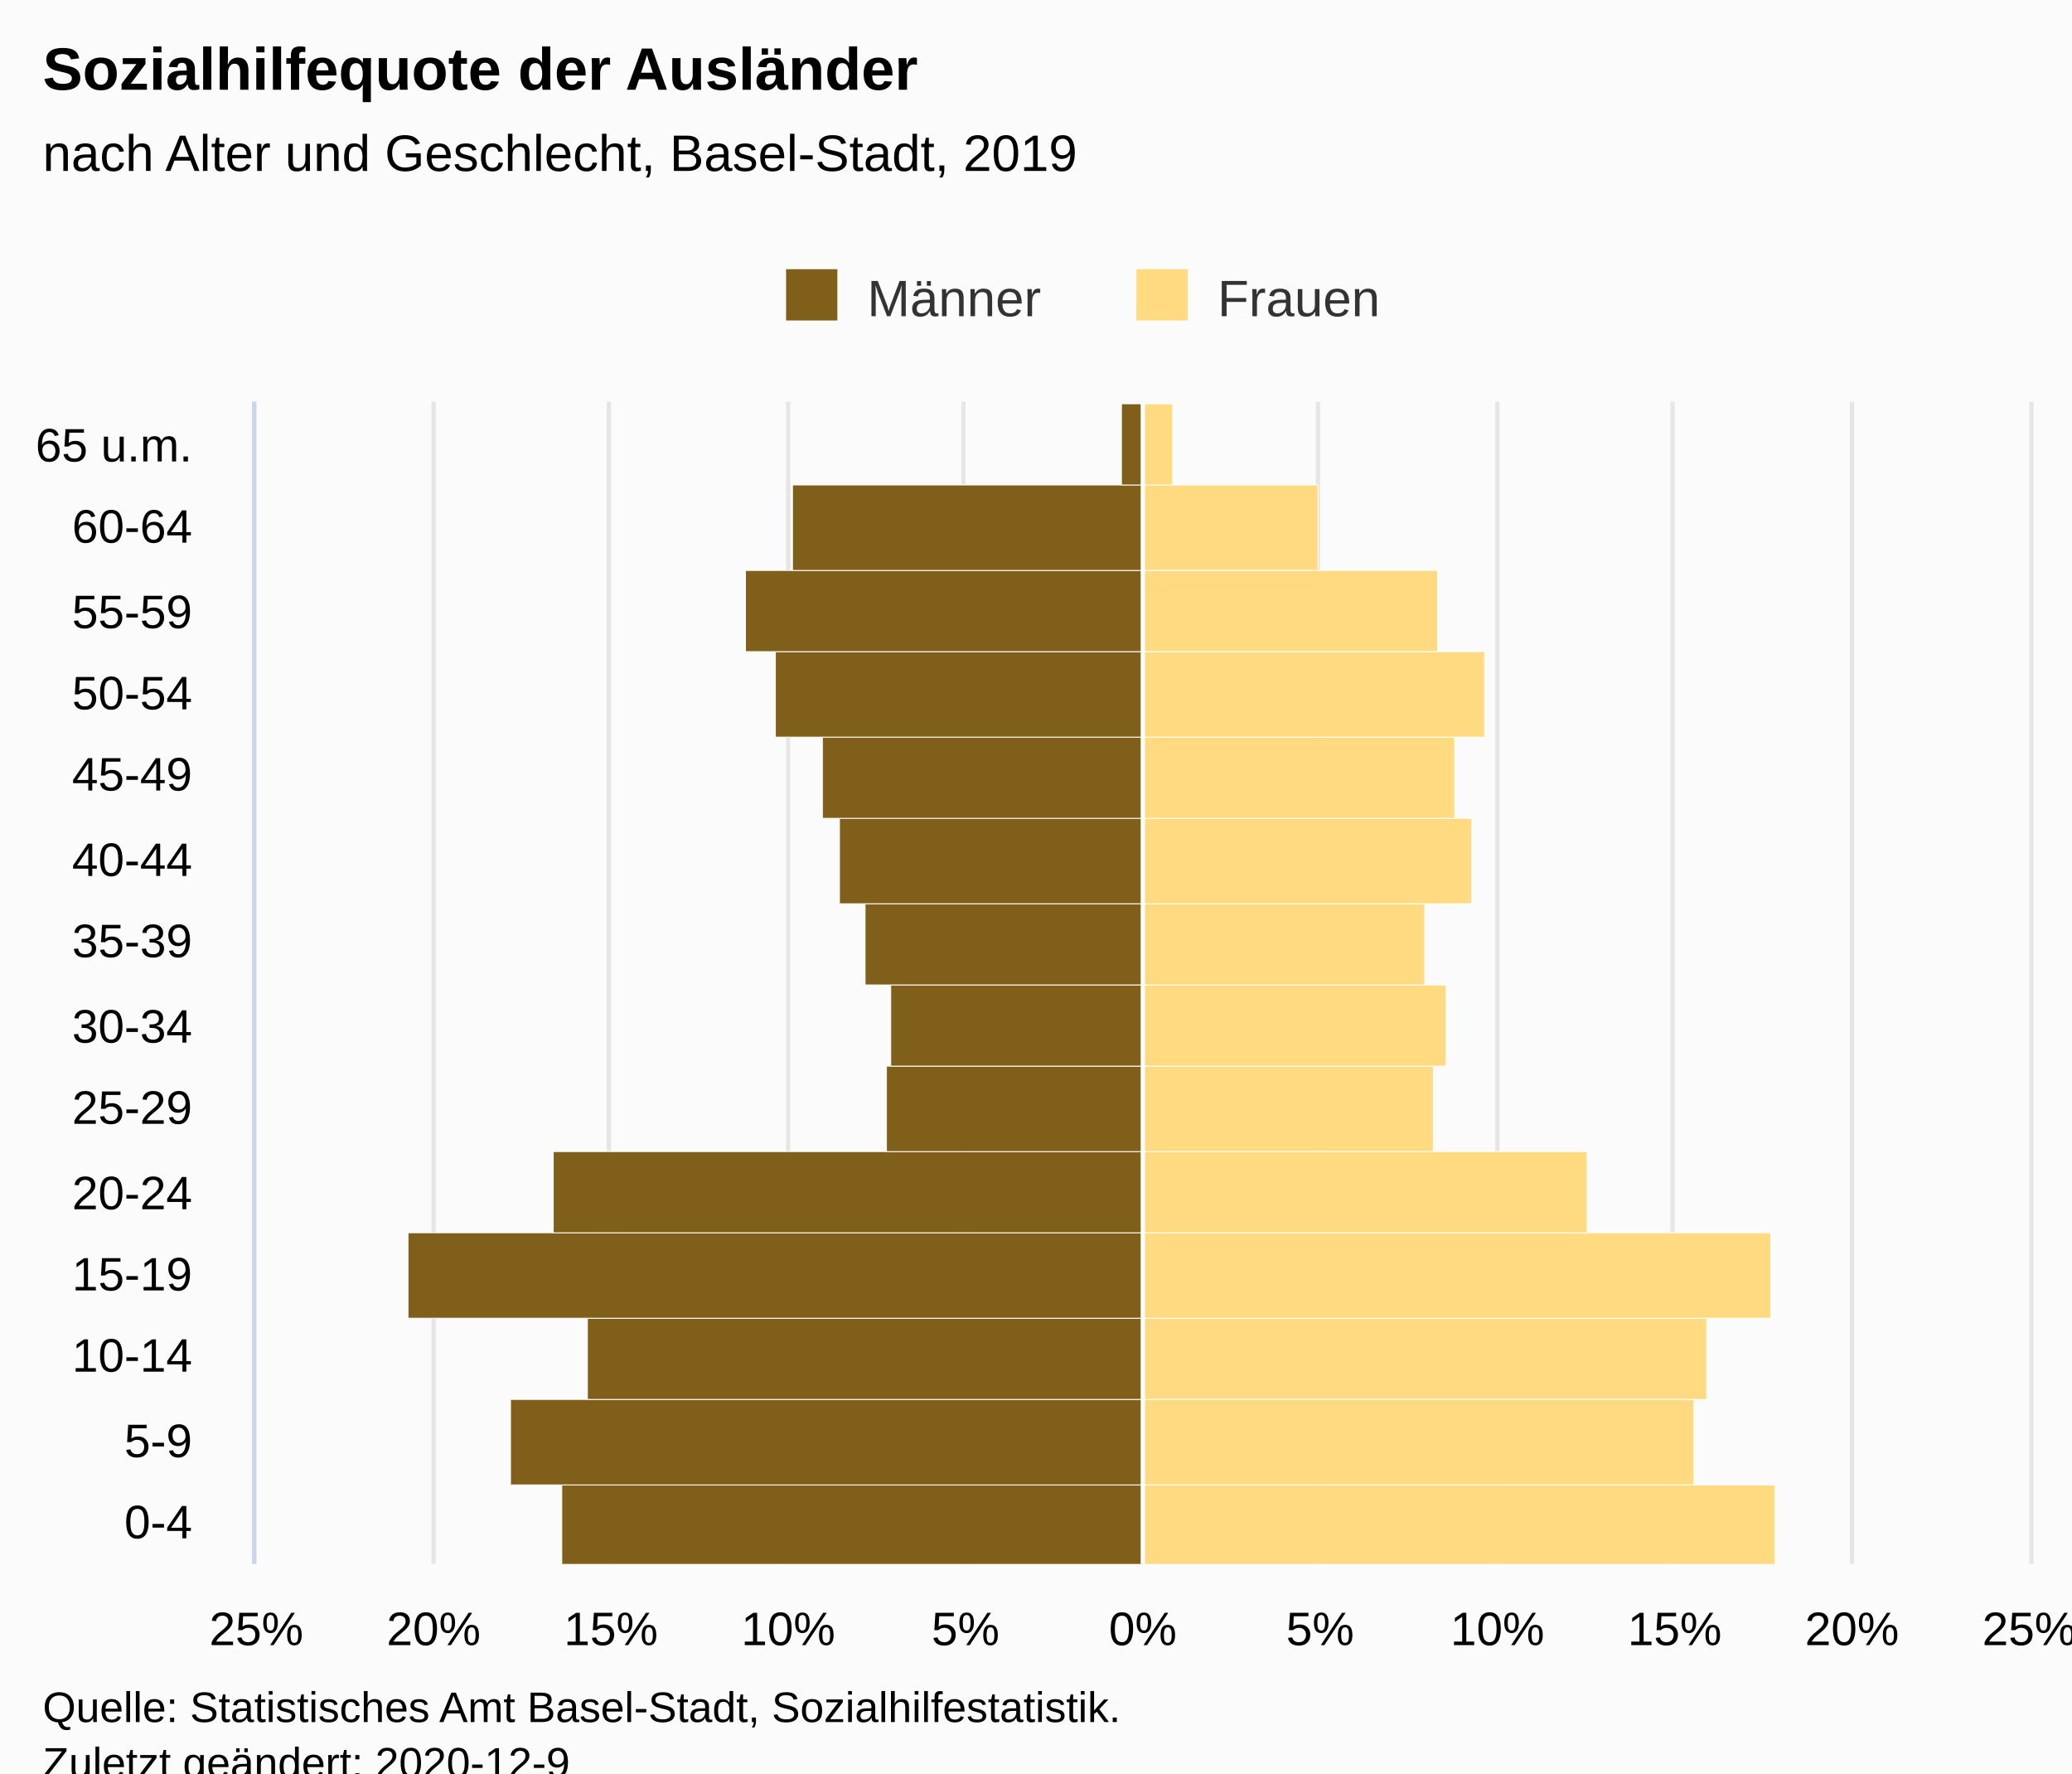
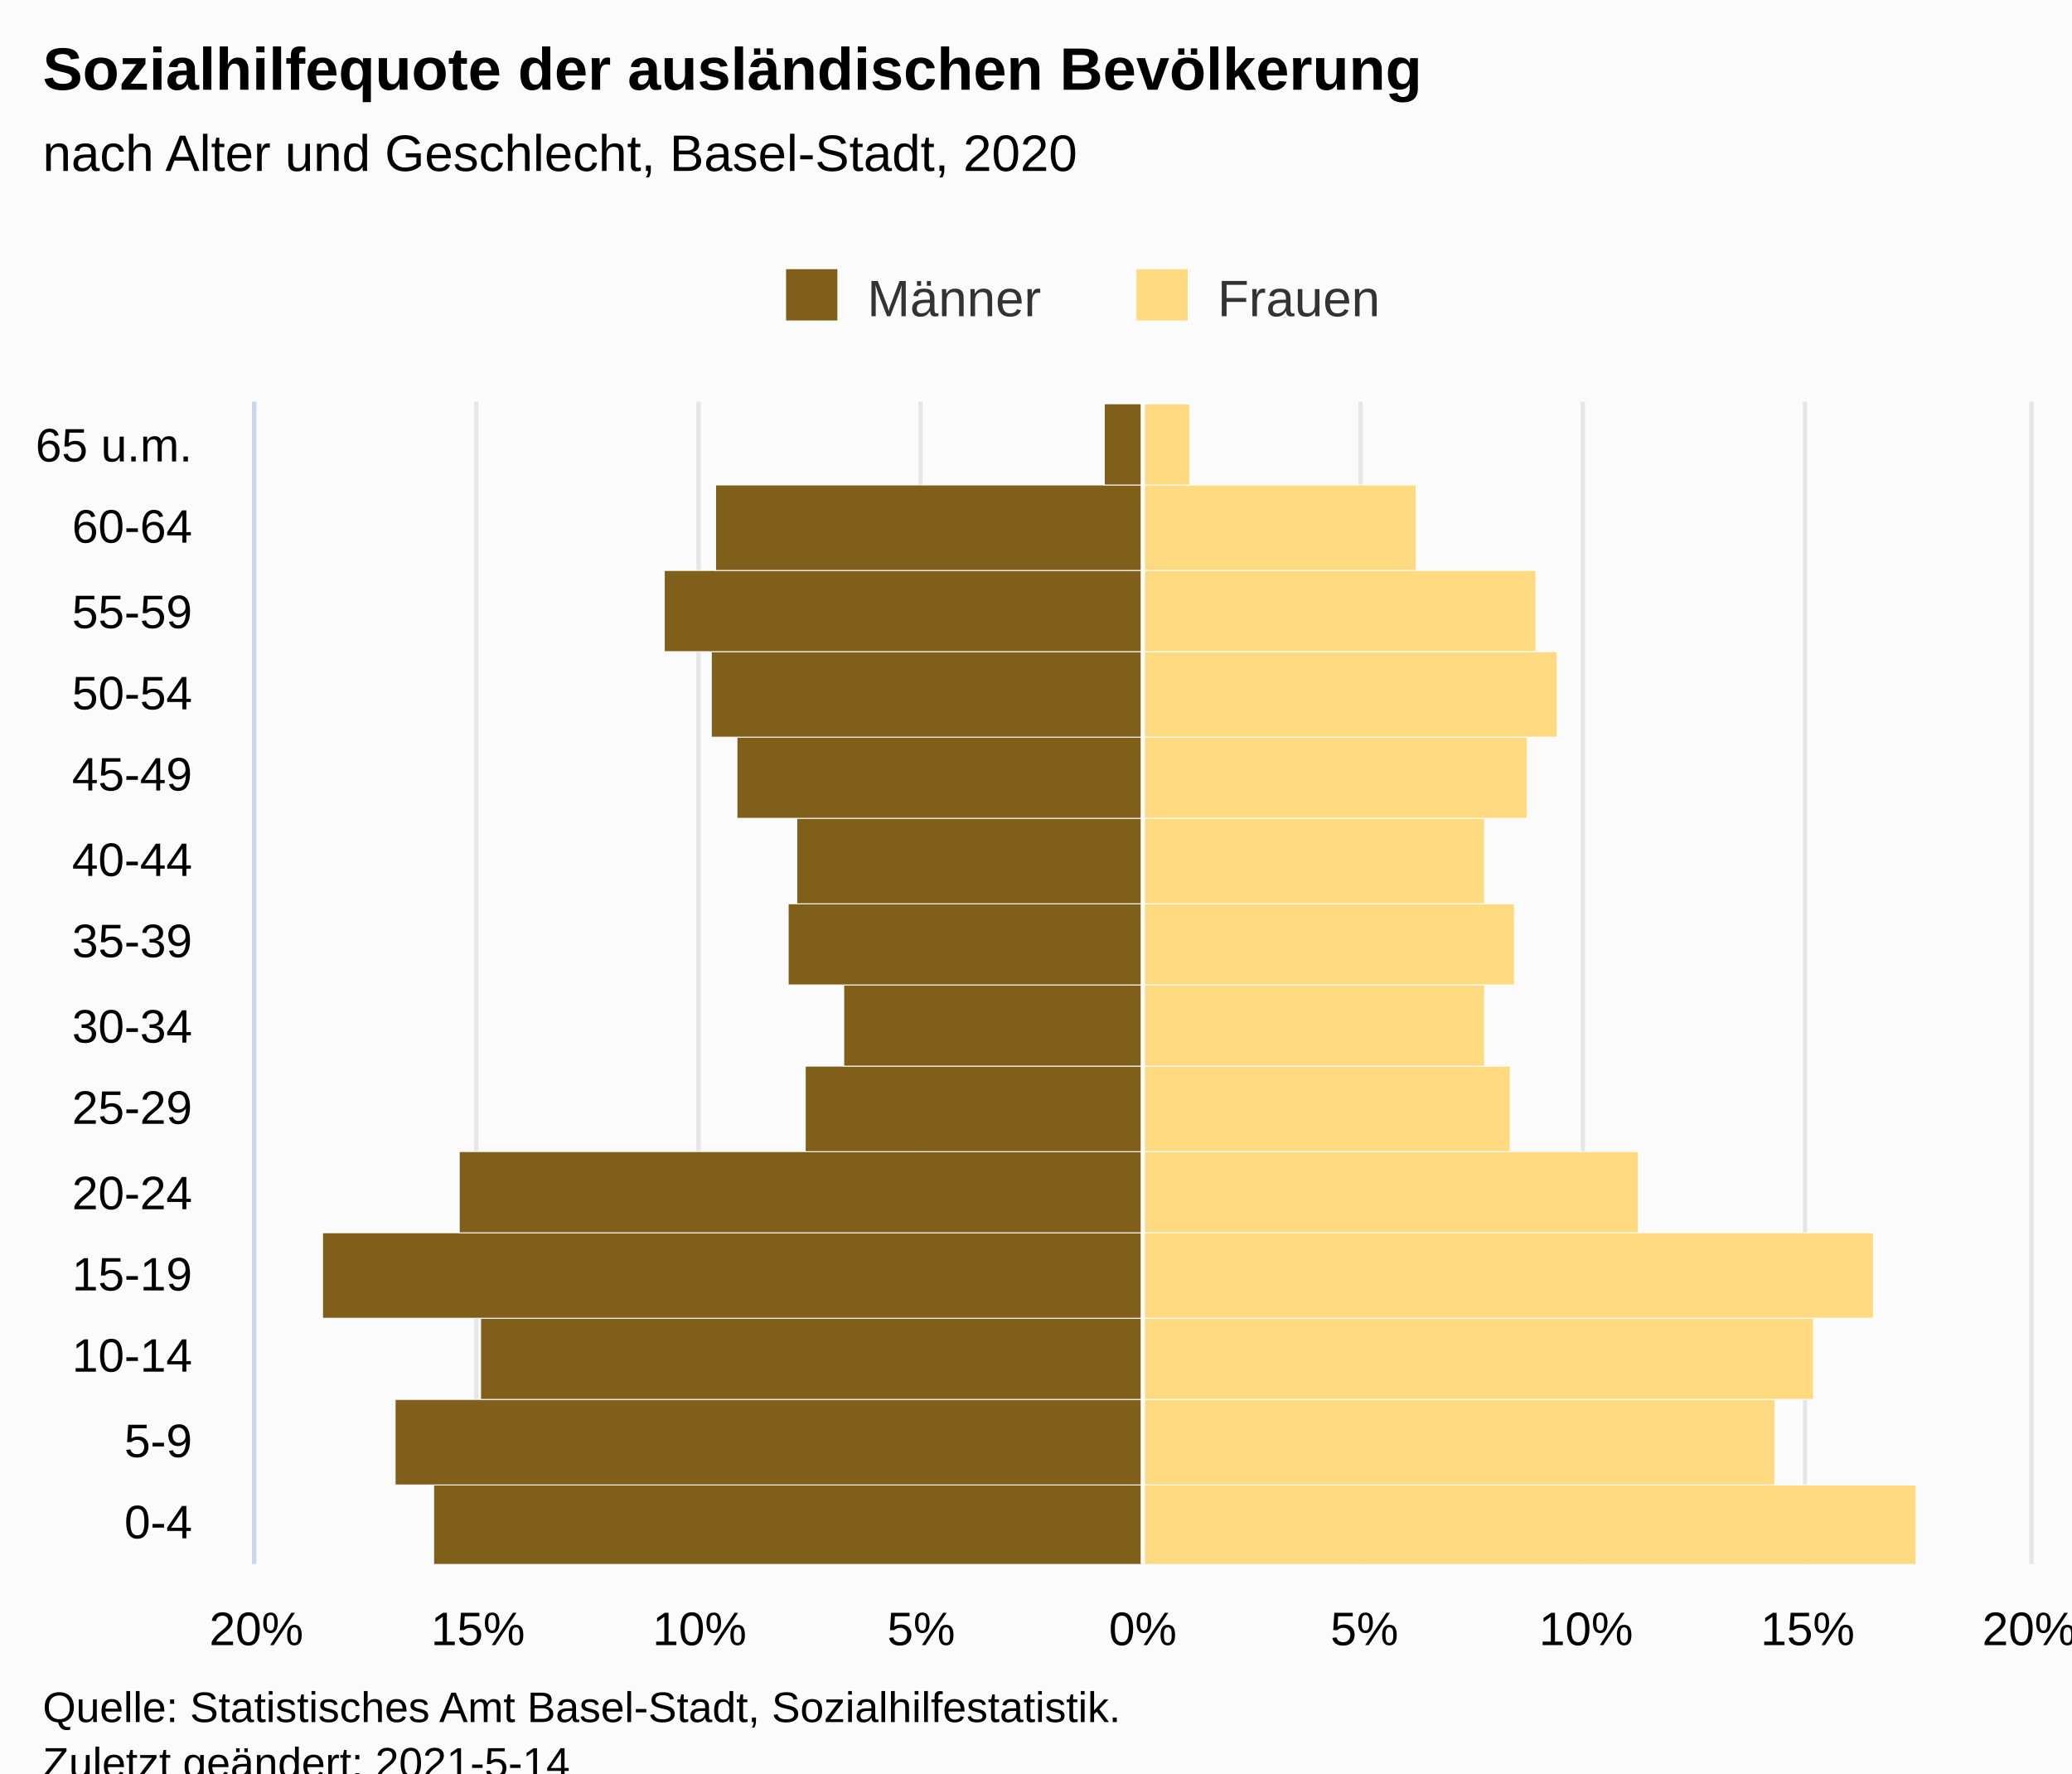
<svg xmlns="http://www.w3.org/2000/svg" version="1.1" class="highcharts-root" style="font-family:Arial;font-size:12px;" viewBox="0 0 485 415">
  <defs>
-     <clipPath id="highcharts-nlrtnrm-35-">
+     <clipPath id="highcharts-56hrssr-36-">
      <rect x="0" y="0" width="272" height="415" fill="none" />
    </clipPath>
-     <clipPath id="highcharts-nlrtnrm-50-">
+     <clipPath id="highcharts-56hrssr-51-">
      <rect x="0" y="0" width="272" height="415" fill="none" />
+     </clipPath>
+     <clipPath id="highcharts-56hrssr-66-">
+       <rect x="60" y="94" width="415" height="272" fill="none" />
    </clipPath>
  </defs>
  <rect fill="#fbfbfb" class="highcharts-background" x="0" y="0" width="485" height="428" rx="0" ry="0" />
  <rect fill="none" class="highcharts-plot-background" x="60" y="94" width="415" height="272" />
  <g class="highcharts-pane-group" data-z-index="0" />
  <g class="highcharts-grid highcharts-xaxis-grid" data-z-index="1">
    <path fill="none" data-z-index="1" class="highcharts-grid-line" d="M 60 347.5 L 475 347.5" opacity="1" />
    <path fill="none" data-z-index="1" class="highcharts-grid-line" d="M 60 327.5 L 475 327.5" opacity="1" />
    <path fill="none" data-z-index="1" class="highcharts-grid-line" d="M 60 308.5 L 475 308.5" opacity="1" />
    <path fill="none" data-z-index="1" class="highcharts-grid-line" d="M 60 288.5 L 475 288.5" opacity="1" />
    <path fill="none" data-z-index="1" class="highcharts-grid-line" d="M 60 269.5 L 475 269.5" opacity="1" />
    <path fill="none" data-z-index="1" class="highcharts-grid-line" d="M 60 249.5 L 475 249.5" opacity="1" />
    <path fill="none" data-z-index="1" class="highcharts-grid-line" d="M 60 230.5 L 475 230.5" opacity="1" />
    <path fill="none" data-z-index="1" class="highcharts-grid-line" d="M 60 211.5 L 475 211.5" opacity="1" />
    <path fill="none" data-z-index="1" class="highcharts-grid-line" d="M 60 191.5 L 475 191.5" opacity="1" />
    <path fill="none" data-z-index="1" class="highcharts-grid-line" d="M 60 172.5 L 475 172.5" opacity="1" />
    <path fill="none" data-z-index="1" class="highcharts-grid-line" d="M 60 152.5 L 475 152.5" opacity="1" />
    <path fill="none" data-z-index="1" class="highcharts-grid-line" d="M 60 133.5 L 475 133.5" opacity="1" />
    <path fill="none" data-z-index="1" class="highcharts-grid-line" d="M 60 113.5 L 475 113.5" opacity="1" />
    <path fill="none" data-z-index="1" class="highcharts-grid-line" d="M 60 94.5 L 475 94.5" opacity="1" />
    <path fill="none" data-z-index="1" class="highcharts-grid-line" d="M 60 366.5 L 475 366.5" opacity="1" />
  </g>
  <g class="highcharts-grid highcharts-yaxis-grid" data-z-index="1">
    <path fill="none" stroke="#e6e6e6" stroke-width="1" data-z-index="1" class="highcharts-grid-line" d="M 267.5 94 L 267.5 366" opacity="1" />
-     <path fill="none" stroke="#e6e6e6" stroke-width="1" data-z-index="1" class="highcharts-grid-line" d="M 308.5 94 L 308.5 366" opacity="1" />
-     <path fill="none" stroke="#e6e6e6" stroke-width="1" data-z-index="1" class="highcharts-grid-line" d="M 350.5 94 L 350.5 366" opacity="1" />
-     <path fill="none" stroke="#e6e6e6" stroke-width="1" data-z-index="1" class="highcharts-grid-line" d="M 391.5 94 L 391.5 366" opacity="1" />
-     <path fill="none" stroke="#e6e6e6" stroke-width="1" data-z-index="1" class="highcharts-grid-line" d="M 433.5 94 L 433.5 366" opacity="1" />
+     <path fill="none" stroke="#e6e6e6" stroke-width="1" data-z-index="1" class="highcharts-grid-line" d="M 318.5 94 L 318.5 366" opacity="1" />
+     <path fill="none" stroke="#e6e6e6" stroke-width="1" data-z-index="1" class="highcharts-grid-line" d="M 370.5 94 L 370.5 366" opacity="1" />
+     <path fill="none" stroke="#e6e6e6" stroke-width="1" data-z-index="1" class="highcharts-grid-line" d="M 422.5 94 L 422.5 366" opacity="1" />
    <path fill="none" stroke="#e6e6e6" stroke-width="1" data-z-index="1" class="highcharts-grid-line" d="M 475.5 94 L 475.5 366" opacity="1" />
    <path fill="none" stroke="#e6e6e6" stroke-width="1" data-z-index="1" class="highcharts-grid-line" d="M 59.5 94 L 59.5 366" opacity="1" />
-     <path fill="none" stroke="#e6e6e6" stroke-width="1" data-z-index="1" class="highcharts-grid-line" d="M 101.5 94 L 101.5 366" opacity="1" />
-     <path fill="none" stroke="#e6e6e6" stroke-width="1" data-z-index="1" class="highcharts-grid-line" d="M 142.5 94 L 142.5 366" opacity="1" />
-     <path fill="none" stroke="#e6e6e6" stroke-width="1" data-z-index="1" class="highcharts-grid-line" d="M 184.5 94 L 184.5 366" opacity="1" />
-     <path fill="none" stroke="#e6e6e6" stroke-width="1" data-z-index="1" class="highcharts-grid-line" d="M 225.5 94 L 225.5 366" opacity="1" />
+     <path fill="none" stroke="#e6e6e6" stroke-width="1" data-z-index="1" class="highcharts-grid-line" d="M 111.5 94 L 111.5 366" opacity="1" />
+     <path fill="none" stroke="#e6e6e6" stroke-width="1" data-z-index="1" class="highcharts-grid-line" d="M 163.5 94 L 163.5 366" opacity="1" />
+     <path fill="none" stroke="#e6e6e6" stroke-width="1" data-z-index="1" class="highcharts-grid-line" d="M 215.5 94 L 215.5 366" opacity="1" />
  </g>
  <rect fill="none" class="highcharts-plot-border" data-z-index="1" x="60" y="94" width="415" height="272" />
  <g class="highcharts-axis highcharts-xaxis" data-z-index="2">
    <path fill="none" class="highcharts-axis-line" stroke="#ccd6eb" stroke-width="1" data-z-index="7" d="M 59.5 94 L 59.5 366" />
  </g>
  <g class="highcharts-axis highcharts-yaxis" data-z-index="2">
    <path fill="none" class="highcharts-axis-line" data-z-index="7" d="M 60 366 L 475 366" />
  </g>
  <g class="highcharts-series-group" data-z-index="3">
-     <g class="highcharts-series highcharts-series-0 highcharts-bar-series" data-z-index="0.1" opacity="1" transform="translate(475,366) rotate(90) scale(-1,1) scale(1 1)" clip-path="url(#highcharts-nlrtnrm-50-)" width="415" height="272">
-       <rect x="-0.5" y="207.5" width="19" height="136" fill="#7f5f1a" stroke="#ffffff" stroke-width="0.2" opacity="1" class="highcharts-point highcharts-negative" />
-       <rect x="18.5" y="207.5" width="20" height="148" fill="#7f5f1a" stroke="#ffffff" stroke-width="0.2" opacity="1" class="highcharts-point highcharts-negative" />
-       <rect x="38.5" y="207.5" width="19" height="130" fill="#7f5f1a" stroke="#ffffff" stroke-width="0.2" opacity="1" class="highcharts-point highcharts-negative" />
-       <rect x="57.5" y="207.5" width="20" height="172" fill="#7f5f1a" stroke="#ffffff" stroke-width="0.2" opacity="1" class="highcharts-point highcharts-negative" />
-       <rect x="77.5" y="207.5" width="19" height="138" fill="#7f5f1a" stroke="#ffffff" stroke-width="0.2" opacity="1" class="highcharts-point highcharts-negative" />
-       <rect x="96.5" y="207.5" width="20" height="60" fill="#7f5f1a" stroke="#ffffff" stroke-width="0.2" opacity="1" class="highcharts-point highcharts-negative" />
-       <rect x="116.5" y="207.5" width="19" height="59" fill="#7f5f1a" stroke="#ffffff" stroke-width="0.2" opacity="1" class="highcharts-point highcharts-negative" />
-       <rect x="135.5" y="207.5" width="19" height="65" fill="#7f5f1a" stroke="#ffffff" stroke-width="0.2" opacity="1" class="highcharts-point highcharts-negative" />
-       <rect x="154.5" y="207.5" width="20" height="71" fill="#7f5f1a" stroke="#ffffff" stroke-width="0.2" opacity="1" class="highcharts-point highcharts-negative" />
-       <rect x="174.5" y="207.5" width="19" height="75" fill="#7f5f1a" stroke="#ffffff" stroke-width="0.2" opacity="1" class="highcharts-point highcharts-negative" />
-       <rect x="193.5" y="207.5" width="20" height="86" fill="#7f5f1a" stroke="#ffffff" stroke-width="0.2" opacity="1" class="highcharts-point highcharts-negative" />
-       <rect x="213.5" y="207.5" width="19" height="93" fill="#7f5f1a" stroke="#ffffff" stroke-width="0.2" opacity="1" class="highcharts-point highcharts-negative" />
-       <rect x="232.5" y="207.5" width="20" height="82" fill="#7f5f1a" stroke="#ffffff" stroke-width="0.2" opacity="1" class="highcharts-point highcharts-negative" />
-       <rect x="252.5" y="207.5" width="19" height="5" fill="#7f5f1a" stroke="#ffffff" stroke-width="0.2" opacity="1" class="highcharts-point highcharts-negative" />
+     <g class="highcharts-series highcharts-series-0 highcharts-bar-series" data-z-index="0.1" opacity="1" transform="translate(475,366) rotate(90) scale(-1,1) scale(1 1)" clip-path="url(#highcharts-56hrssr-51-)" width="415" height="272">
+       <rect x="-0.5" y="207.5" width="19" height="166" fill="#7f5f1a" stroke="#ffffff" stroke-width="0.2" opacity="1" class="highcharts-point highcharts-negative" />
+       <rect x="18.5" y="207.5" width="20" height="175" fill="#7f5f1a" stroke="#ffffff" stroke-width="0.2" opacity="1" class="highcharts-point highcharts-negative" />
+       <rect x="38.5" y="207.5" width="19" height="155" fill="#7f5f1a" stroke="#ffffff" stroke-width="0.2" opacity="1" class="highcharts-point highcharts-negative" />
+       <rect x="57.5" y="207.5" width="20" height="192" fill="#7f5f1a" stroke="#ffffff" stroke-width="0.2" opacity="1" class="highcharts-point highcharts-negative" />
+       <rect x="77.5" y="207.5" width="19" height="160" fill="#7f5f1a" stroke="#ffffff" stroke-width="0.2" opacity="1" class="highcharts-point highcharts-negative" />
+       <rect x="96.5" y="207.5" width="20" height="79" fill="#7f5f1a" stroke="#ffffff" stroke-width="0.2" opacity="1" class="highcharts-point highcharts-negative" />
+       <rect x="116.5" y="207.5" width="19" height="70" fill="#7f5f1a" stroke="#ffffff" stroke-width="0.2" opacity="1" class="highcharts-point highcharts-negative" />
+       <rect x="135.5" y="207.5" width="19" height="83" fill="#7f5f1a" stroke="#ffffff" stroke-width="0.2" opacity="1" class="highcharts-point highcharts-negative" />
+       <rect x="154.5" y="207.5" width="20" height="81" fill="#7f5f1a" stroke="#ffffff" stroke-width="0.2" opacity="1" class="highcharts-point highcharts-negative" />
+       <rect x="174.5" y="207.5" width="19" height="95" fill="#7f5f1a" stroke="#ffffff" stroke-width="0.2" opacity="1" class="highcharts-point highcharts-negative" />
+       <rect x="193.5" y="207.5" width="20" height="101" fill="#7f5f1a" stroke="#ffffff" stroke-width="0.2" opacity="1" class="highcharts-point highcharts-negative" />
+       <rect x="213.5" y="207.5" width="19" height="112" fill="#7f5f1a" stroke="#ffffff" stroke-width="0.2" opacity="1" class="highcharts-point highcharts-negative" />
+       <rect x="232.5" y="207.5" width="20" height="100" fill="#7f5f1a" stroke="#ffffff" stroke-width="0.2" opacity="1" class="highcharts-point highcharts-negative" />
+       <rect x="252.5" y="207.5" width="19" height="9" fill="#7f5f1a" stroke="#ffffff" stroke-width="0.2" opacity="1" class="highcharts-point highcharts-negative" />
    </g>
    <g class="highcharts-markers highcharts-series-0 highcharts-bar-series" data-z-index="0.1" opacity="1" transform="translate(475,366) rotate(90) scale(-1,1) scale(1 1)" clip-path="none" />
-     <g class="highcharts-series highcharts-series-1 highcharts-bar-series" data-z-index="0.1" opacity="1" transform="translate(475,366) rotate(90) scale(-1,1) scale(1 1)" clip-path="url(#highcharts-nlrtnrm-50-)" width="415" height="272">
-       <rect x="-0.5" y="59.5" width="19" height="148" fill="#ffda80" stroke="#ffffff" stroke-width="0.2" opacity="1" class="highcharts-point" />
-       <rect x="18.5" y="78.5" width="20" height="129" fill="#ffda80" stroke="#ffffff" stroke-width="0.2" opacity="1" class="highcharts-point" />
-       <rect x="38.5" y="75.5" width="19" height="132" fill="#ffda80" stroke="#ffffff" stroke-width="0.2" opacity="1" class="highcharts-point" />
-       <rect x="57.5" y="60.5" width="20" height="147" fill="#ffda80" stroke="#ffffff" stroke-width="0.2" opacity="1" class="highcharts-point" />
-       <rect x="77.5" y="103.5" width="19" height="104" fill="#ffda80" stroke="#ffffff" stroke-width="0.2" opacity="1" class="highcharts-point" />
-       <rect x="96.5" y="139.5" width="20" height="68" fill="#ffda80" stroke="#ffffff" stroke-width="0.2" opacity="1" class="highcharts-point" />
-       <rect x="116.5" y="136.5" width="19" height="71" fill="#ffda80" stroke="#ffffff" stroke-width="0.2" opacity="1" class="highcharts-point" />
-       <rect x="135.5" y="141.5" width="19" height="66" fill="#ffda80" stroke="#ffffff" stroke-width="0.2" opacity="1" class="highcharts-point" />
-       <rect x="154.5" y="130.5" width="20" height="77" fill="#ffda80" stroke="#ffffff" stroke-width="0.2" opacity="1" class="highcharts-point" />
-       <rect x="174.5" y="134.5" width="19" height="73" fill="#ffda80" stroke="#ffffff" stroke-width="0.2" opacity="1" class="highcharts-point" />
-       <rect x="193.5" y="127.5" width="20" height="80" fill="#ffda80" stroke="#ffffff" stroke-width="0.2" opacity="1" class="highcharts-point" />
-       <rect x="213.5" y="138.5" width="19" height="69" fill="#ffda80" stroke="#ffffff" stroke-width="0.2" opacity="1" class="highcharts-point" />
-       <rect x="232.5" y="166.5" width="20" height="41" fill="#ffda80" stroke="#ffffff" stroke-width="0.2" opacity="1" class="highcharts-point" />
-       <rect x="252.5" y="200.5" width="19" height="7" fill="#ffda80" stroke="#ffffff" stroke-width="0.2" opacity="1" class="highcharts-point" />
+     <g class="highcharts-series highcharts-series-1 highcharts-bar-series" data-z-index="0.1" opacity="1" transform="translate(475,366) rotate(90) scale(-1,1) scale(1 1)" clip-path="url(#highcharts-56hrssr-51-)" width="415" height="272">
+       <rect x="-0.5" y="26.5" width="19" height="181" fill="#ffda80" stroke="#ffffff" stroke-width="0.2" opacity="1" class="highcharts-point" />
+       <rect x="18.5" y="59.5" width="20" height="148" fill="#ffda80" stroke="#ffffff" stroke-width="0.2" opacity="1" class="highcharts-point" />
+       <rect x="38.5" y="50.5" width="19" height="157" fill="#ffda80" stroke="#ffffff" stroke-width="0.2" opacity="1" class="highcharts-point" />
+       <rect x="57.5" y="36.5" width="20" height="171" fill="#ffda80" stroke="#ffffff" stroke-width="0.2" opacity="1" class="highcharts-point" />
+       <rect x="77.5" y="91.5" width="19" height="116" fill="#ffda80" stroke="#ffffff" stroke-width="0.2" opacity="1" class="highcharts-point" />
+       <rect x="96.5" y="121.5" width="20" height="86" fill="#ffda80" stroke="#ffffff" stroke-width="0.2" opacity="1" class="highcharts-point" />
+       <rect x="116.5" y="127.5" width="19" height="80" fill="#ffda80" stroke="#ffffff" stroke-width="0.2" opacity="1" class="highcharts-point" />
+       <rect x="135.5" y="120.5" width="19" height="87" fill="#ffda80" stroke="#ffffff" stroke-width="0.2" opacity="1" class="highcharts-point" />
+       <rect x="154.5" y="127.5" width="20" height="80" fill="#ffda80" stroke="#ffffff" stroke-width="0.2" opacity="1" class="highcharts-point" />
+       <rect x="174.5" y="117.5" width="19" height="90" fill="#ffda80" stroke="#ffffff" stroke-width="0.2" opacity="1" class="highcharts-point" />
+       <rect x="193.5" y="110.5" width="20" height="97" fill="#ffda80" stroke="#ffffff" stroke-width="0.2" opacity="1" class="highcharts-point" />
+       <rect x="213.5" y="115.5" width="19" height="92" fill="#ffda80" stroke="#ffffff" stroke-width="0.2" opacity="1" class="highcharts-point" />
+       <rect x="232.5" y="143.5" width="20" height="64" fill="#ffda80" stroke="#ffffff" stroke-width="0.2" opacity="1" class="highcharts-point" />
+       <rect x="252.5" y="196.5" width="19" height="11" fill="#ffda80" stroke="#ffffff" stroke-width="0.2" opacity="1" class="highcharts-point" />
    </g>
    <g class="highcharts-markers highcharts-series-1 highcharts-bar-series" data-z-index="0.1" opacity="1" transform="translate(475,366) rotate(90) scale(-1,1) scale(1 1)" clip-path="none" />
  </g>
  <text x="10" text-anchor="start" class="highcharts-title" data-z-index="4" style="color:#000000;font-size:14px;font-weight:bold;fill:#000000;" y="21">
-     <tspan>Sozialhilfequote der Ausländer</tspan>
+     <tspan>Sozialhilfequote der ausländischen Bevölkerung</tspan>
  </text>
  <text x="10" text-anchor="start" class="highcharts-subtitle" data-z-index="4" style="color:#000000;font-size:12px;font-weight:normal;font-family:Arial;fill:#000000;" y="40">
-     <tspan>nach Alter und Geschlecht, Basel-Stadt, 2019</tspan>
+     <tspan>nach Alter und Geschlecht, Basel-Stadt, 2020</tspan>
  </text>
  <text x="10" text-anchor="start" class="highcharts-caption" data-z-index="4" style="color:#666666;fill:#666666;" y="400" />
  <g class="highcharts-plot-lines-4" data-z-index="4">
    <path fill="none" class="highcharts-plot-line " stroke="white" stroke-width="1" d="M 267.5 94 L 267.5 366" />
  </g>
  <g class="highcharts-legend" data-z-index="7" transform="translate(174,56)">
    <rect fill="none" class="highcharts-legend-box" rx="0" ry="0" x="0" y="0" width="158" height="26" visibility="visible" />
    <g data-z-index="1">
      <g>
        <g class="highcharts-legend-item highcharts-bar-series highcharts-color-undefined highcharts-series-0" data-z-index="1" transform="translate(8,3)">
          <text x="21" style="color:#333333;cursor:pointer;font-size:12px;font-weight:normal;fill:#333333;" text-anchor="start" data-z-index="2" y="15">
            <tspan>Männer</tspan>
          </text>
          <rect x="2" y="4" width="12" height="12" fill="#7f5f1a" class="highcharts-point" data-z-index="3" />
        </g>
        <g class="highcharts-legend-item highcharts-bar-series highcharts-color-undefined highcharts-series-1" data-z-index="1" transform="translate(90,3)">
          <text x="21" y="15" style="color:#333333;cursor:pointer;font-size:12px;font-weight:normal;fill:#333333;" text-anchor="start" data-z-index="2">
            <tspan>Frauen</tspan>
          </text>
          <rect x="2" y="4" width="12" height="12" fill="#ffda80" class="highcharts-point" data-z-index="3" />
        </g>
      </g>
    </g>
  </g>
  <g class="highcharts-axis-labels highcharts-xaxis-labels" data-z-index="7">
    <text x="45" style="color:#000000;cursor:default;font-size:11px;fill:#000000;" text-anchor="end" transform="translate(0,0)" y="360" opacity="1">0-4</text>
    <text x="45" style="color:#000000;cursor:default;font-size:11px;fill:#000000;" text-anchor="end" transform="translate(0,0)" y="341" opacity="1">5-9</text>
    <text x="45" style="color:#000000;cursor:default;font-size:11px;fill:#000000;" text-anchor="end" transform="translate(0,0)" y="321" opacity="1">10-14</text>
    <text x="45" style="color:#000000;cursor:default;font-size:11px;fill:#000000;" text-anchor="end" transform="translate(0,0)" y="302" opacity="1">15-19</text>
    <text x="45" style="color:#000000;cursor:default;font-size:11px;fill:#000000;" text-anchor="end" transform="translate(0,0)" y="283" opacity="1">20-24</text>
    <text x="45" style="color:#000000;cursor:default;font-size:11px;fill:#000000;" text-anchor="end" transform="translate(0,0)" y="263" opacity="1">25-29</text>
    <text x="45" style="color:#000000;cursor:default;font-size:11px;fill:#000000;" text-anchor="end" transform="translate(0,0)" y="244" opacity="1">30-34</text>
    <text x="45" style="color:#000000;cursor:default;font-size:11px;fill:#000000;" text-anchor="end" transform="translate(0,0)" y="224" opacity="1">35-39</text>
    <text x="45" style="color:#000000;cursor:default;font-size:11px;fill:#000000;" text-anchor="end" transform="translate(0,0)" y="205" opacity="1">40-44</text>
    <text x="45" style="color:#000000;cursor:default;font-size:11px;fill:#000000;" text-anchor="end" transform="translate(0,0)" y="185" opacity="1">45-49</text>
    <text x="45" style="color:#000000;cursor:default;font-size:11px;fill:#000000;" text-anchor="end" transform="translate(0,0)" y="166" opacity="1">50-54</text>
    <text x="45" style="color:#000000;cursor:default;font-size:11px;fill:#000000;" text-anchor="end" transform="translate(0,0)" y="147" opacity="1">55-59</text>
    <text x="45" style="color:#000000;cursor:default;font-size:11px;fill:#000000;" text-anchor="end" transform="translate(0,0)" y="127" opacity="1">60-64</text>
    <text x="45" style="color:#000000;cursor:default;font-size:11px;fill:#000000;" text-anchor="end" transform="translate(0,0)" y="108" opacity="1">
      <tspan>65 u.m.</tspan>
    </text>
  </g>
  <g class="highcharts-axis-labels highcharts-yaxis-labels" data-z-index="7">
    <text x="267.5" style="color:#000000;cursor:default;font-size:11px;fill:#000000;" text-anchor="middle" transform="translate(0,0)" y="385" opacity="1">0%</text>
-     <text x="309" style="color:#000000;cursor:default;font-size:11px;fill:#000000;" text-anchor="middle" transform="translate(0,0)" y="385" opacity="1">5%</text>
-     <text x="350.5" style="color:#000000;cursor:default;font-size:11px;fill:#000000;" text-anchor="middle" transform="translate(0,0)" y="385" opacity="1">10%</text>
-     <text x="392" style="color:#000000;cursor:default;font-size:11px;fill:#000000;" text-anchor="middle" transform="translate(0,0)" y="385" opacity="1">15%</text>
-     <text x="433.5" style="color:#000000;cursor:default;font-size:11px;fill:#000000;" text-anchor="middle" transform="translate(0,0)" y="385" opacity="1">20%</text>
-     <text x="475" style="color:#000000;cursor:default;font-size:11px;fill:#000000;" text-anchor="middle" transform="translate(0,0)" y="385" opacity="1">25%</text>
-     <text x="60" style="color:#000000;cursor:default;font-size:11px;fill:#000000;" text-anchor="middle" transform="translate(0,0)" y="385" opacity="1">25%</text>
-     <text x="101.5" style="color:#000000;cursor:default;font-size:11px;fill:#000000;" text-anchor="middle" transform="translate(0,0)" y="385" opacity="1">20%</text>
-     <text x="143" style="color:#000000;cursor:default;font-size:11px;fill:#000000;" text-anchor="middle" transform="translate(0,0)" y="385" opacity="1">15%</text>
-     <text x="184.5" style="color:#000000;cursor:default;font-size:11px;fill:#000000;" text-anchor="middle" transform="translate(0,0)" y="385" opacity="1">10%</text>
-     <text x="226" style="color:#000000;cursor:default;font-size:11px;fill:#000000;" text-anchor="middle" transform="translate(0,0)" y="385" opacity="1">5%</text>
+     <text x="319.375" style="color:#000000;cursor:default;font-size:11px;fill:#000000;" text-anchor="middle" transform="translate(0,0)" y="385" opacity="1">5%</text>
+     <text x="371.25" style="color:#000000;cursor:default;font-size:11px;fill:#000000;" text-anchor="middle" transform="translate(0,0)" y="385" opacity="1">10%</text>
+     <text x="423.125" style="color:#000000;cursor:default;font-size:11px;fill:#000000;" text-anchor="middle" transform="translate(0,0)" y="385" opacity="1">15%</text>
+     <text x="475" style="color:#000000;cursor:default;font-size:11px;fill:#000000;" text-anchor="middle" transform="translate(0,0)" y="385" opacity="1">20%</text>
+     <text x="60" style="color:#000000;cursor:default;font-size:11px;fill:#000000;" text-anchor="middle" transform="translate(0,0)" y="385" opacity="1">20%</text>
+     <text x="111.875" style="color:#000000;cursor:default;font-size:11px;fill:#000000;" text-anchor="middle" transform="translate(0,0)" y="385" opacity="1">15%</text>
+     <text x="163.75" style="color:#000000;cursor:default;font-size:11px;fill:#000000;" text-anchor="middle" transform="translate(0,0)" y="385" opacity="1">10%</text>
+     <text x="215.625" style="color:#000000;cursor:default;font-size:11px;fill:#000000;" text-anchor="middle" transform="translate(0,0)" y="385" opacity="1">5%</text>
  </g>
  <text x="10" class="highcharts-credits" text-anchor="start" data-z-index="8" style="cursor:default;color:#000000;font-size:10px;fill:#000000;" y="403">
    <tspan>Quelle: Statistisches Amt Basel-Stadt, Sozialhilfestatistik.</tspan>
-     <tspan x="10" dy="13">Zuletzt geändert: 2020-12-9</tspan>
+     <tspan x="10" dy="13">Zuletzt geändert: 2021-5-14</tspan>
  </text>
+   <g class="highcharts-control-points" data-z-index="99" clip-path="url(#highcharts-56hrssr-66-)" />
</svg>
